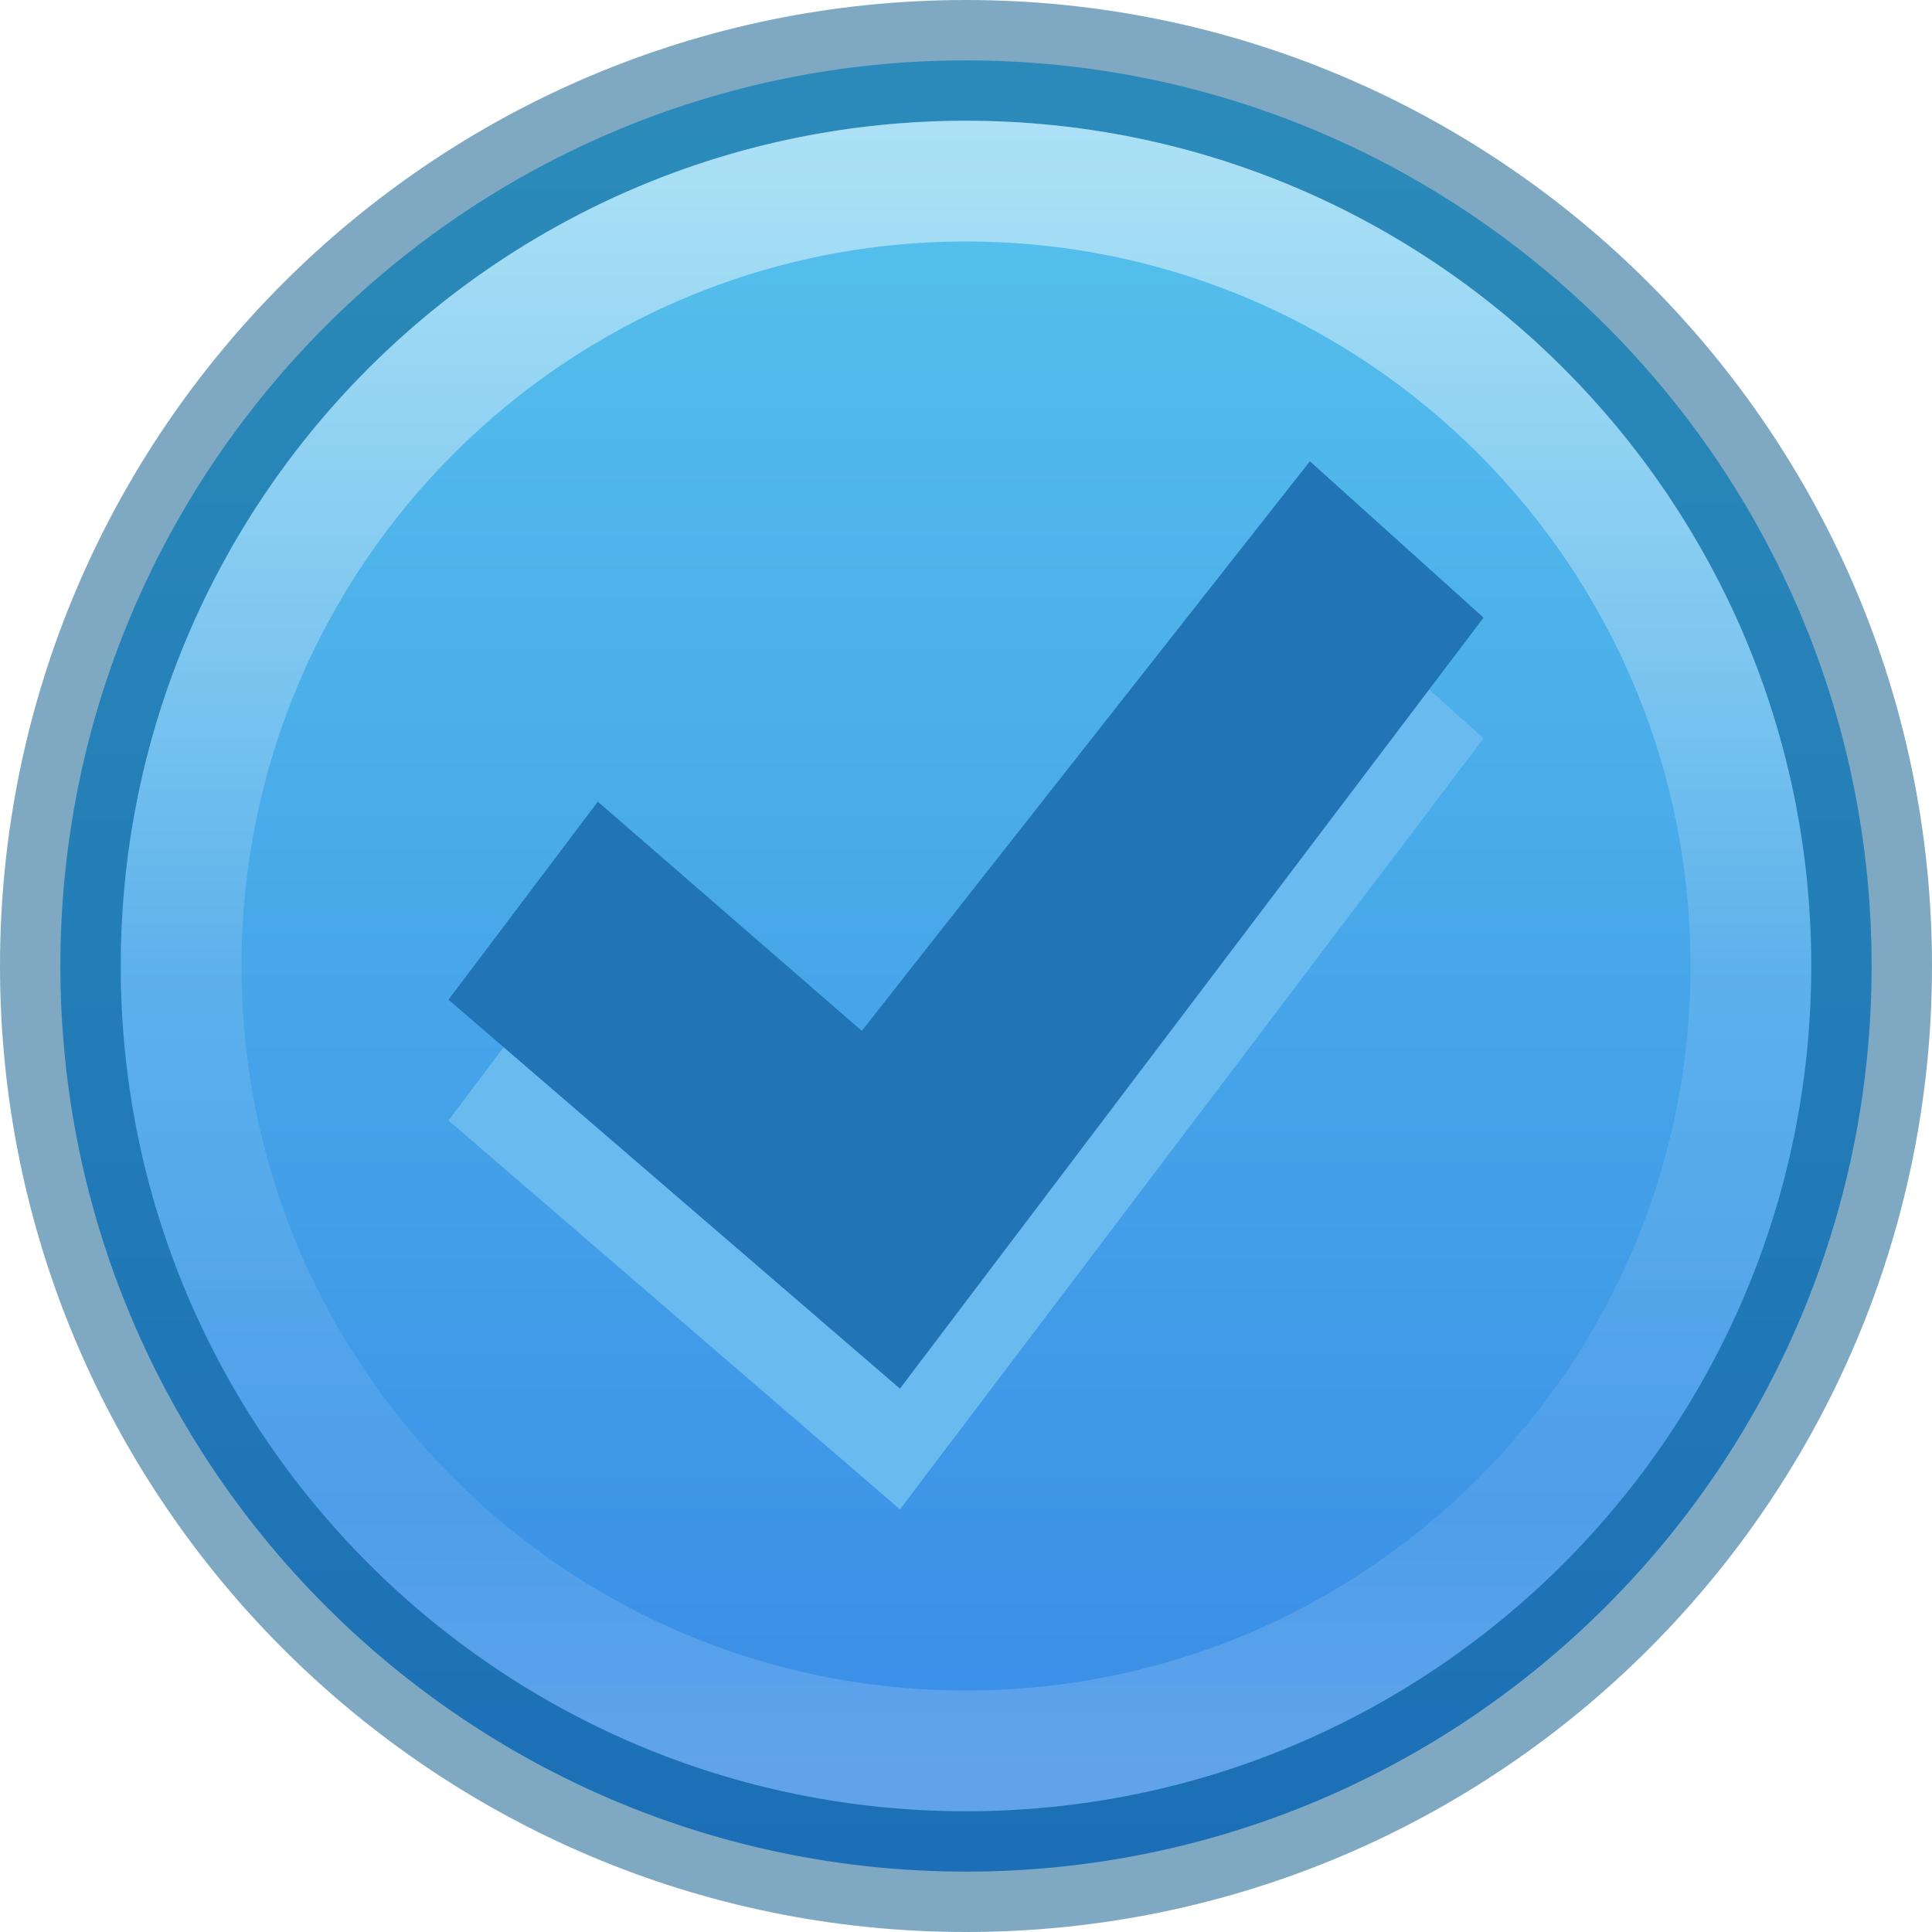
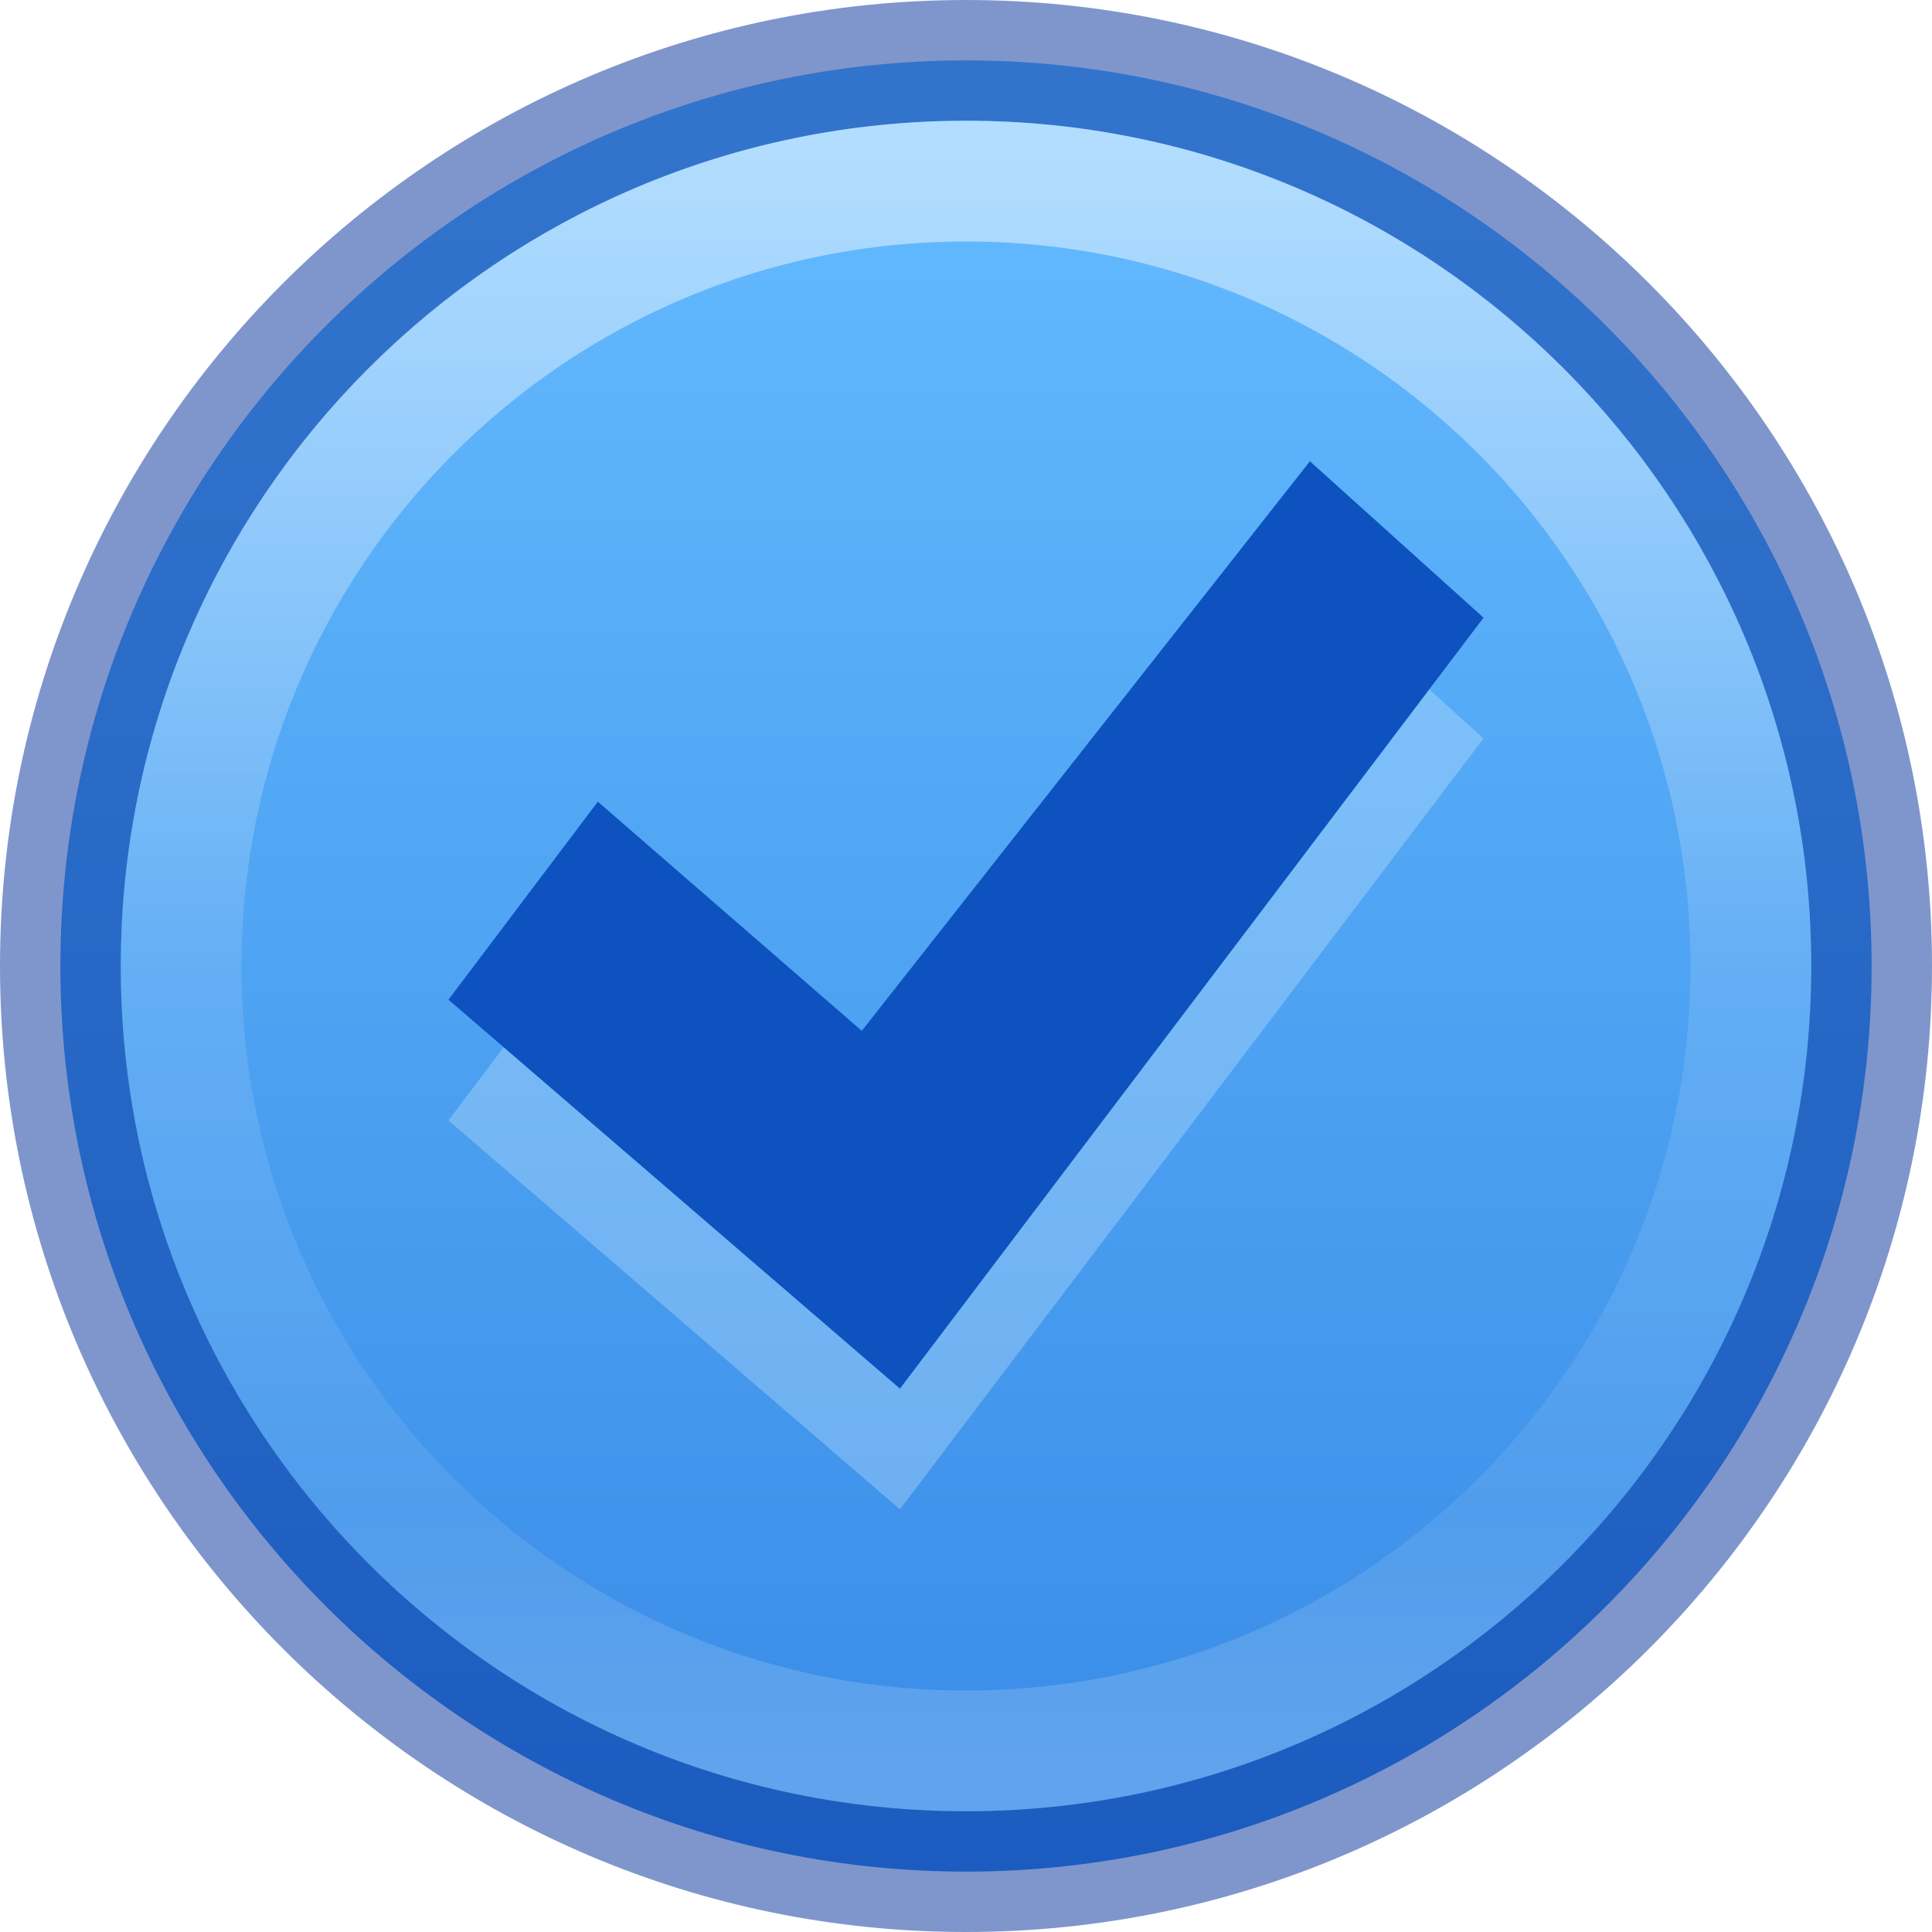
- <svg xmlns="http://www.w3.org/2000/svg" xmlns:xlink="http://www.w3.org/1999/xlink" version="1.2" width="16" height="16" id="svg2">
+ <svg xmlns="http://www.w3.org/2000/svg" xmlns:xlink="http://www.w3.org/1999/xlink" id="svg2" height="16" width="16" version="1.2">
  <defs id="defs4">
-     <linearGradient id="linearGradient4011-0-8-3">
-       <stop id="stop4013-2-3-6" style="stop-color:#ffffff;stop-opacity:1" offset="0" />
-       <stop id="stop4015-7-1-68" style="stop-color:#ffffff;stop-opacity:0.235" offset="0.508" />
-       <stop id="stop4017-13-5-6" style="stop-color:#ffffff;stop-opacity:0.157" offset="0.835" />
-       <stop id="stop4019-92-5-3" style="stop-color:#ffffff;stop-opacity:0.392" offset="1" />
-     </linearGradient>
-     <linearGradient id="linearGradient27416-1-5-3">
-       <stop id="stop27420-2-2-90" style="stop-color:#ec5555;stop-opacity:1" offset="0" />
-       <stop id="stop27422-3-2-9" style="stop-color:#e63636;stop-opacity:1" offset="1" />
-     </linearGradient>
-     <linearGradient x1="71.204" y1="6.238" x2="71.204" y2="44.341" id="linearGradient12398" xlink:href="#linearGradient4011-0-8-3" gradientUnits="userSpaceOnUse" gradientTransform="matrix(0.3513515,0,0,0.3513514,-10.98146,20.95737)" />
-     <linearGradient x1="2035.165" y1="3208.074" x2="2035.165" y2="3241.997" id="linearGradient12402" xlink:href="#linearGradient27416-1-5-3" gradientUnits="userSpaceOnUse" gradientTransform="matrix(0.5748498,0,0,0.4297553,-1164.015,-1377.772)" />
-     <linearGradient y2="3241.997" x2="2035.165" y1="3208.074" x1="2035.165" gradientTransform="matrix(0.8047894,0,0,0.6016574,-1628.82,-1928.08)" gradientUnits="userSpaceOnUse" id="linearGradient4630" xlink:href="#linearGradient27416-1-5-4" />
-     <linearGradient y2="44.341" x2="71.204" y1="6.238" x1="71.204" gradientTransform="matrix(0.5135135,0,0,0.5135135,-24.83614,-1.02128)" gradientUnits="userSpaceOnUse" id="linearGradient4624" xlink:href="#linearGradient4011-0-8-3-5" />
-     <linearGradient id="linearGradient27416-1-5-4">
-       <stop id="stop27420-2-2-3" style="stop-color:#55c1ec;stop-opacity:1" offset="0" />
-       <stop id="stop27422-3-2-90" style="stop-color:#3689e6;stop-opacity:1" offset="1" />
-     </linearGradient>
-     <linearGradient id="linearGradient4011-0-8-3-5">
-       <stop id="stop4013-2-3-6-9" style="stop-color:#ffffff;stop-opacity:1" offset="0" />
-       <stop id="stop4015-7-1-68-7" style="stop-color:#ffffff;stop-opacity:0.235" offset="0.508" />
-       <stop id="stop4017-13-5-6-4" style="stop-color:#ffffff;stop-opacity:0.157" offset="0.835" />
-       <stop id="stop4019-92-5-3-6" style="stop-color:#ffffff;stop-opacity:0.392" offset="1" />
-     </linearGradient>
-     <linearGradient gradientTransform="matrix(0.3513515,0,0,0.3513515,-17.20369,-0.9093047)" gradientUnits="userSpaceOnUse" xlink:href="#linearGradient4011-0-8-3-39" id="linearGradient12398-5" y2="44.341" x2="71.204" y1="6.238" x1="71.204" />
-     <linearGradient id="linearGradient4011-0-8-3-39">
-       <stop offset="0" style="stop-color:#ffffff;stop-opacity:1" id="stop4013-2-3-6-7" />
-       <stop offset="0.508" style="stop-color:#ffffff;stop-opacity:0.235" id="stop4015-7-1-68-2" />
-       <stop offset="0.835" style="stop-color:#ffffff;stop-opacity:0.157" id="stop4017-13-5-6-7" />
-       <stop offset="1" style="stop-color:#ffffff;stop-opacity:0.392" id="stop4019-92-5-3-24" />
-     </linearGradient>
+     <linearGradient gradientTransform="matrix(0.5748496,0,0,0.4297553,-1164.014,-1377.772)" gradientUnits="userSpaceOnUse" xlink:href="#linearGradient27416-1-5" id="linearGradient11527-6" y2="3241.997" x2="2035.165" y1="3208.074" x1="2035.165" />
    <linearGradient id="linearGradient27416-1-5">
-       <stop offset="0" style="stop-color:#55c1ec;stop-opacity:1" id="stop27420-2-2" />
+       <stop offset="0" style="stop-color:#64baff;stop-opacity:1" id="stop27420-2-2" />
      <stop offset="1" style="stop-color:#3689e6;stop-opacity:1" id="stop27422-3-2" />
    </linearGradient>
-     <linearGradient gradientTransform="matrix(0.5748496,0,0,0.4297553,-1164.014,-1377.772)" gradientUnits="userSpaceOnUse" xlink:href="#linearGradient27416-1-5" id="linearGradient11527-6" y2="3241.997" x2="2035.165" y1="3208.074" x1="2035.165" />
-     <linearGradient xlink:href="#linearGradient4011-0-8-3-39" id="linearGradient3094" gradientUnits="userSpaceOnUse" gradientTransform="matrix(0.3513515,0,0,0.3513515,-17.20369,-0.9093049)" x1="71.204" y1="6.238" x2="71.204" y2="44.341" />
-     <linearGradient xlink:href="#linearGradient27416-1-5" id="linearGradient3100" gradientUnits="userSpaceOnUse" gradientTransform="matrix(0.5748496,0,0,0.4297553,-1164.014,-1377.772)" x1="2035.165" y1="3208.074" x2="2035.165" y2="3241.997" />
+     <linearGradient id="linearGradient4011-0-8-3">
+       <stop offset="0" style="stop-color:#ffffff;stop-opacity:1" id="stop4013-2-3-6" />
+       <stop offset="0.508" style="stop-color:#ffffff;stop-opacity:0.235" id="stop4015-7-1-68" />
+       <stop offset="0.835" style="stop-color:#ffffff;stop-opacity:0.157" id="stop4017-13-5-6" />
+       <stop offset="1" style="stop-color:#ffffff;stop-opacity:0.392" id="stop4019-92-5-3" />
+     </linearGradient>
+     <linearGradient gradientTransform="matrix(0.3513515,0,0,0.3513515,-17.20369,-0.9093047)" gradientUnits="userSpaceOnUse" xlink:href="#linearGradient4011-0-8-3" id="linearGradient12398" y2="44.341" x2="71.204" y1="6.238" x1="71.204" />
  </defs>
-   <path d="m 8,0.5 c -4.138,0 -7.5,3.362 -7.5,7.5 C 0.5,12.138 3.862,15.5 8,15.5 12.138,15.5 15.5,12.138 15.5,8 15.5,3.862 12.138,0.5 8,0.5 z" id="path2555-7-8-5-0-3" style="opacity:0.99;color:#000000;fill:url(#linearGradient3100);fill-opacity:1;fill-rule:nonzero;stroke:none;stroke-width:1;marker:none;visibility:visible;display:inline;overflow:visible;enable-background:accumulate" />
-   <path d="m 8,0.5 c -4.138,0 -7.5,3.362 -7.5,7.5 C 0.5,12.138 3.862,15.5 8,15.5 12.138,15.5 15.5,12.138 15.5,8 15.5,3.862 12.138,0.5 8,0.5 z" id="path2555-7-8-5-3" style="opacity:0.5;color:#000000;fill:none;stroke:#005485;stroke-width:1;stroke-linecap:round;stroke-linejoin:round;stroke-miterlimit:4;stroke-opacity:1;stroke-dasharray:none;stroke-dashoffset:0;marker:none;visibility:visible;display:inline;overflow:visible;enable-background:accumulate" />
-   <path d="M 14.5,8 C 14.5,11.59 11.59,14.5 8,14.5 c -3.59,0 -6.5,-2.91 -6.5,-6.5 0,-3.59 2.91,-6.5 6.5,-6.5 3.59,0 6.5,2.91 6.5,6.5 l 0,0 z" id="path8655-6-0-9-5-6" style="opacity:0.5;color:#000000;fill:none;stroke:url(#linearGradient3094);stroke-width:1;stroke-linecap:round;stroke-linejoin:round;stroke-miterlimit:4;stroke-opacity:1;stroke-dasharray:none;stroke-dashoffset:0;marker:none;visibility:visible;display:inline;overflow:visible;enable-background:accumulate" />
-   <path d="M 10.848,4.82 12.286,6.115 7.453,12.5 3.714,9.279 4.951,7.639 7.137,9.537 10.848,4.82 z" id="path2922-6-6-0-9-4-2" style="color:#000000;fill:#69baee;fill-opacity:1;fill-rule:nonzero;stroke:none;stroke-width:0.843;marker:none;visibility:visible;display:inline;overflow:visible;enable-background:accumulate" />
-   <path d="M 10.848,3.82 12.286,5.115 7.453,11.5 3.714,8.279 4.951,6.639 7.137,8.537 10.848,3.82 z" id="path2922-6-6-0-9-1" style="color:#000000;fill:#2174b6;fill-opacity:1;fill-rule:nonzero;stroke:none;stroke-width:0.843;marker:none;visibility:visible;display:inline;overflow:visible;enable-background:accumulate" />
+   <path style="opacity:0.99;color:#000000;fill:url(#linearGradient11527-6);fill-opacity:1;fill-rule:nonzero;stroke:none;stroke-width:1;marker:none;visibility:visible;display:inline;overflow:visible;enable-background:accumulate" id="path2555-7-8-5-0" d="M 8,0.5 C 3.862,0.5 0.5,3.862 0.5,8 c 0,4.138 3.362,7.5 7.5,7.5 4.138,0 7.5,-3.362 7.5,-7.5 C 15.5,3.862 12.138,0.5 8,0.5 z" />
+   <path style="opacity:0.5;color:#000000;fill:none;stroke:#002e99;stroke-width:1;stroke-linecap:round;stroke-linejoin:round;stroke-miterlimit:4;stroke-opacity:1;stroke-dasharray:none;stroke-dashoffset:0;marker:none;visibility:visible;display:inline;overflow:visible;enable-background:accumulate;font-variant-east_asian:normal;vector-effect:none;fill-opacity:1" id="path2555-7-8-5" d="m 8,0.5 c -4.138,0 -7.5,3.362 -7.5,7.5 C 0.5,12.138 3.862,15.5 8,15.5 c 4.138,0 7.5,-3.362 7.5,-7.5 C 15.5,3.862 12.138,0.5 8,0.5 z" />
+   <path style="color:#000000;fill:#d7f0ff;fill-opacity:0.992;fill-rule:nonzero;stroke:none;stroke-width:0.843;marker:none;visibility:visible;display:inline;overflow:visible;enable-background:accumulate;opacity:0.3" id="path2922-6-6-0-9-4" d="M 10.848,4.82 12.286,6.115 7.453,12.5 3.714,9.279 4.951,7.639 7.137,9.537 10.848,4.82 z" />
+   <path style="color:#000000;fill:#0d52bf;fill-opacity:1;fill-rule:nonzero;stroke:none;stroke-width:0.843;marker:none;visibility:visible;display:inline;overflow:visible;enable-background:accumulate" id="path2922-6-6-0-9" d="M 10.848,3.82 12.286,5.115 7.453,11.5 3.714,8.279 4.951,6.639 7.137,8.537 10.848,3.82 z" />
+   <path style="opacity:0.5;color:#000000;fill:none;stroke:url(#linearGradient12398);stroke-width:1;stroke-linecap:round;stroke-linejoin:round;stroke-miterlimit:4;stroke-opacity:1;stroke-dasharray:none;stroke-dashoffset:0;marker:none;visibility:visible;display:inline;overflow:visible;enable-background:accumulate" id="path8655-6-0-9-5" d="M 14.5,8 C 14.5,11.59 11.59,14.5 8,14.5 4.41,14.5 1.5,11.59 1.5,8 c 0,-3.59 2.91,-6.5 6.5,-6.5 3.59,0 6.5,2.91 6.5,6.5 l 0,0 z" />
</svg>
